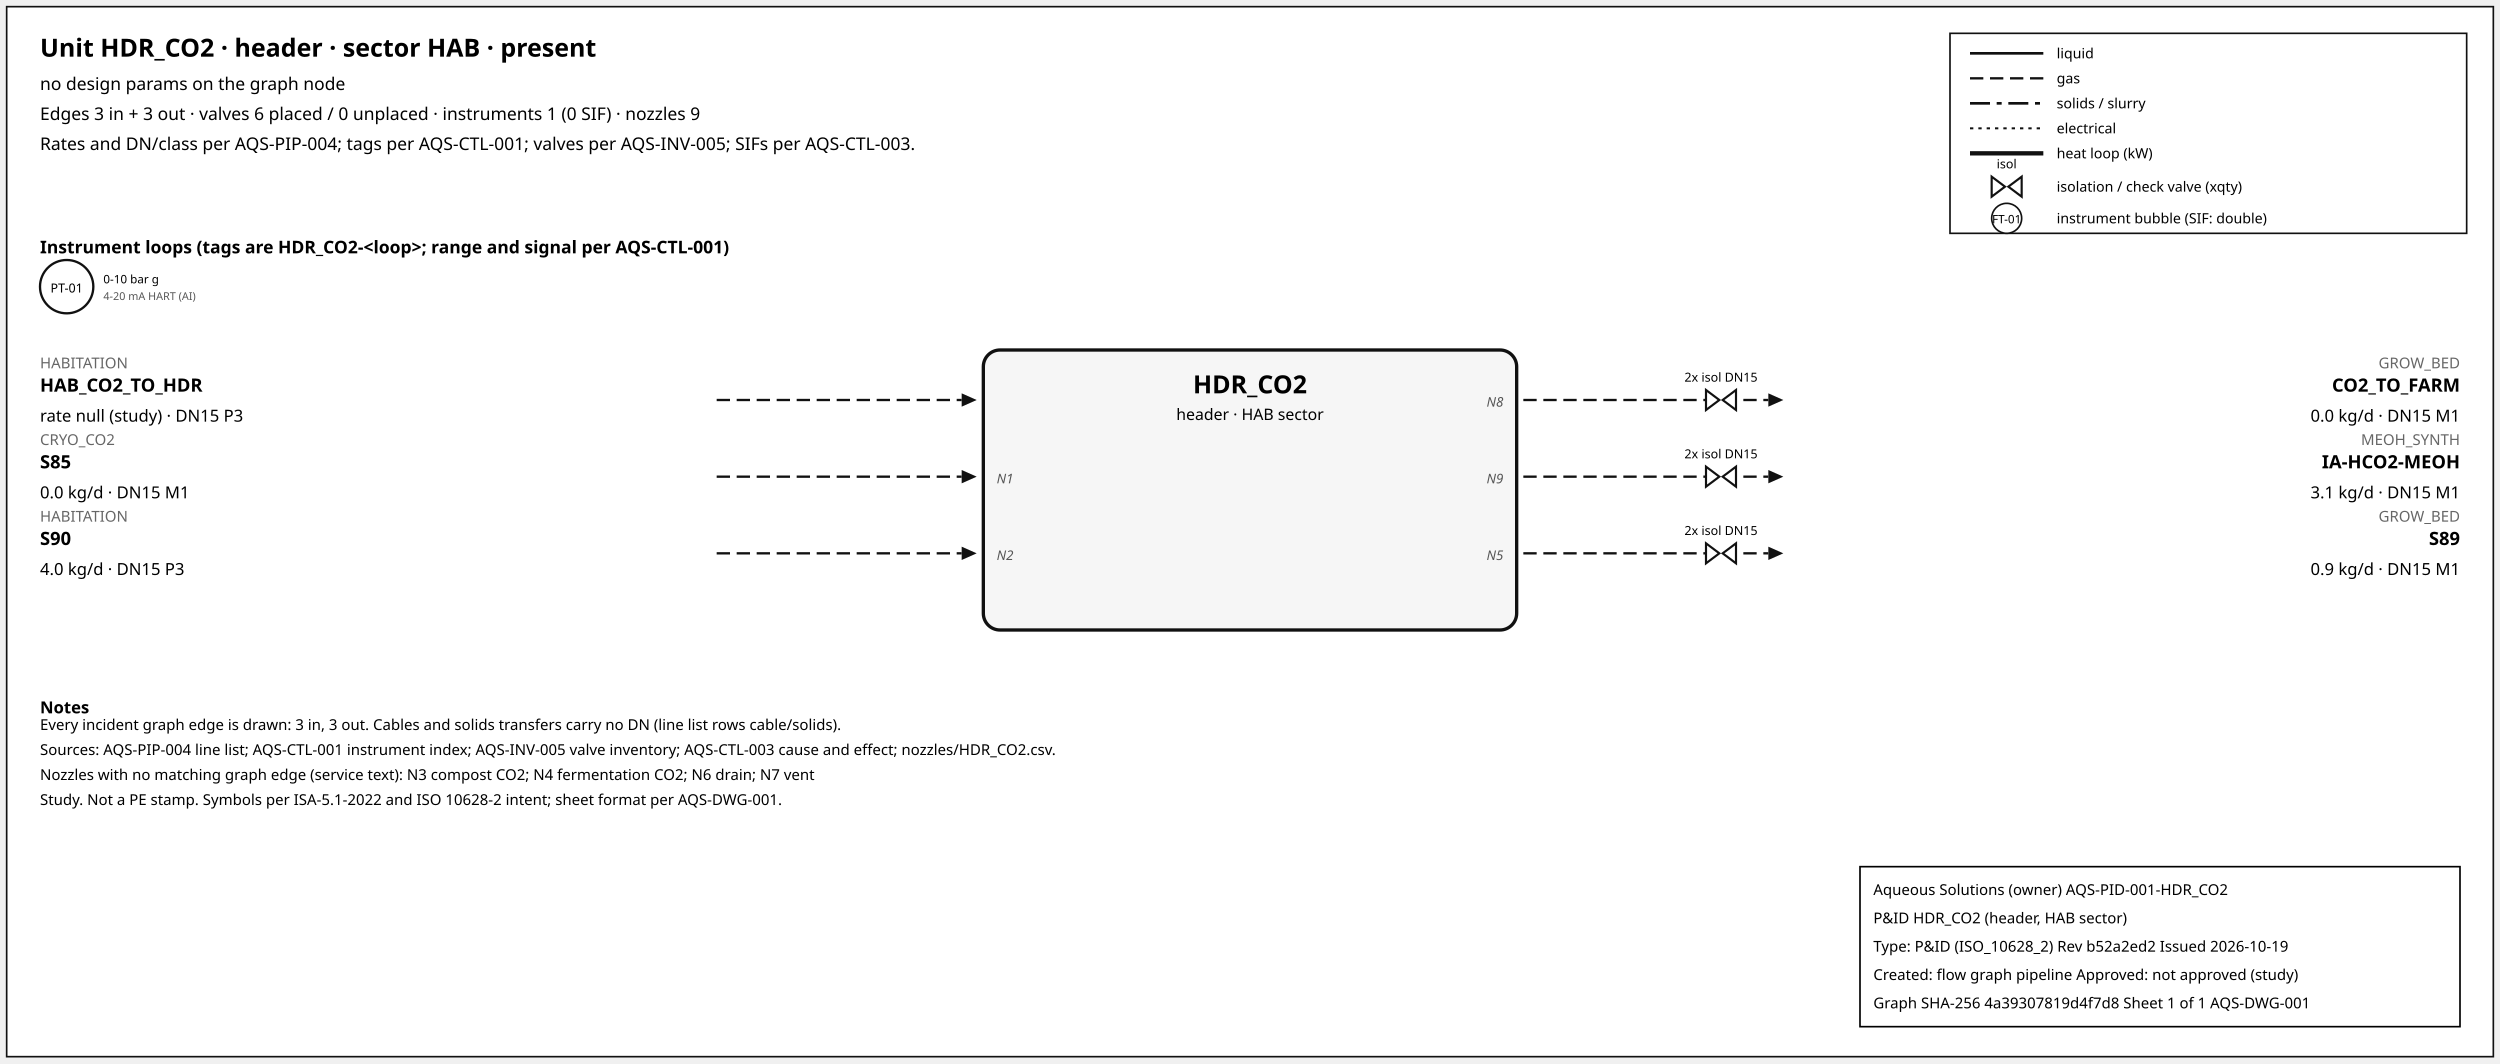
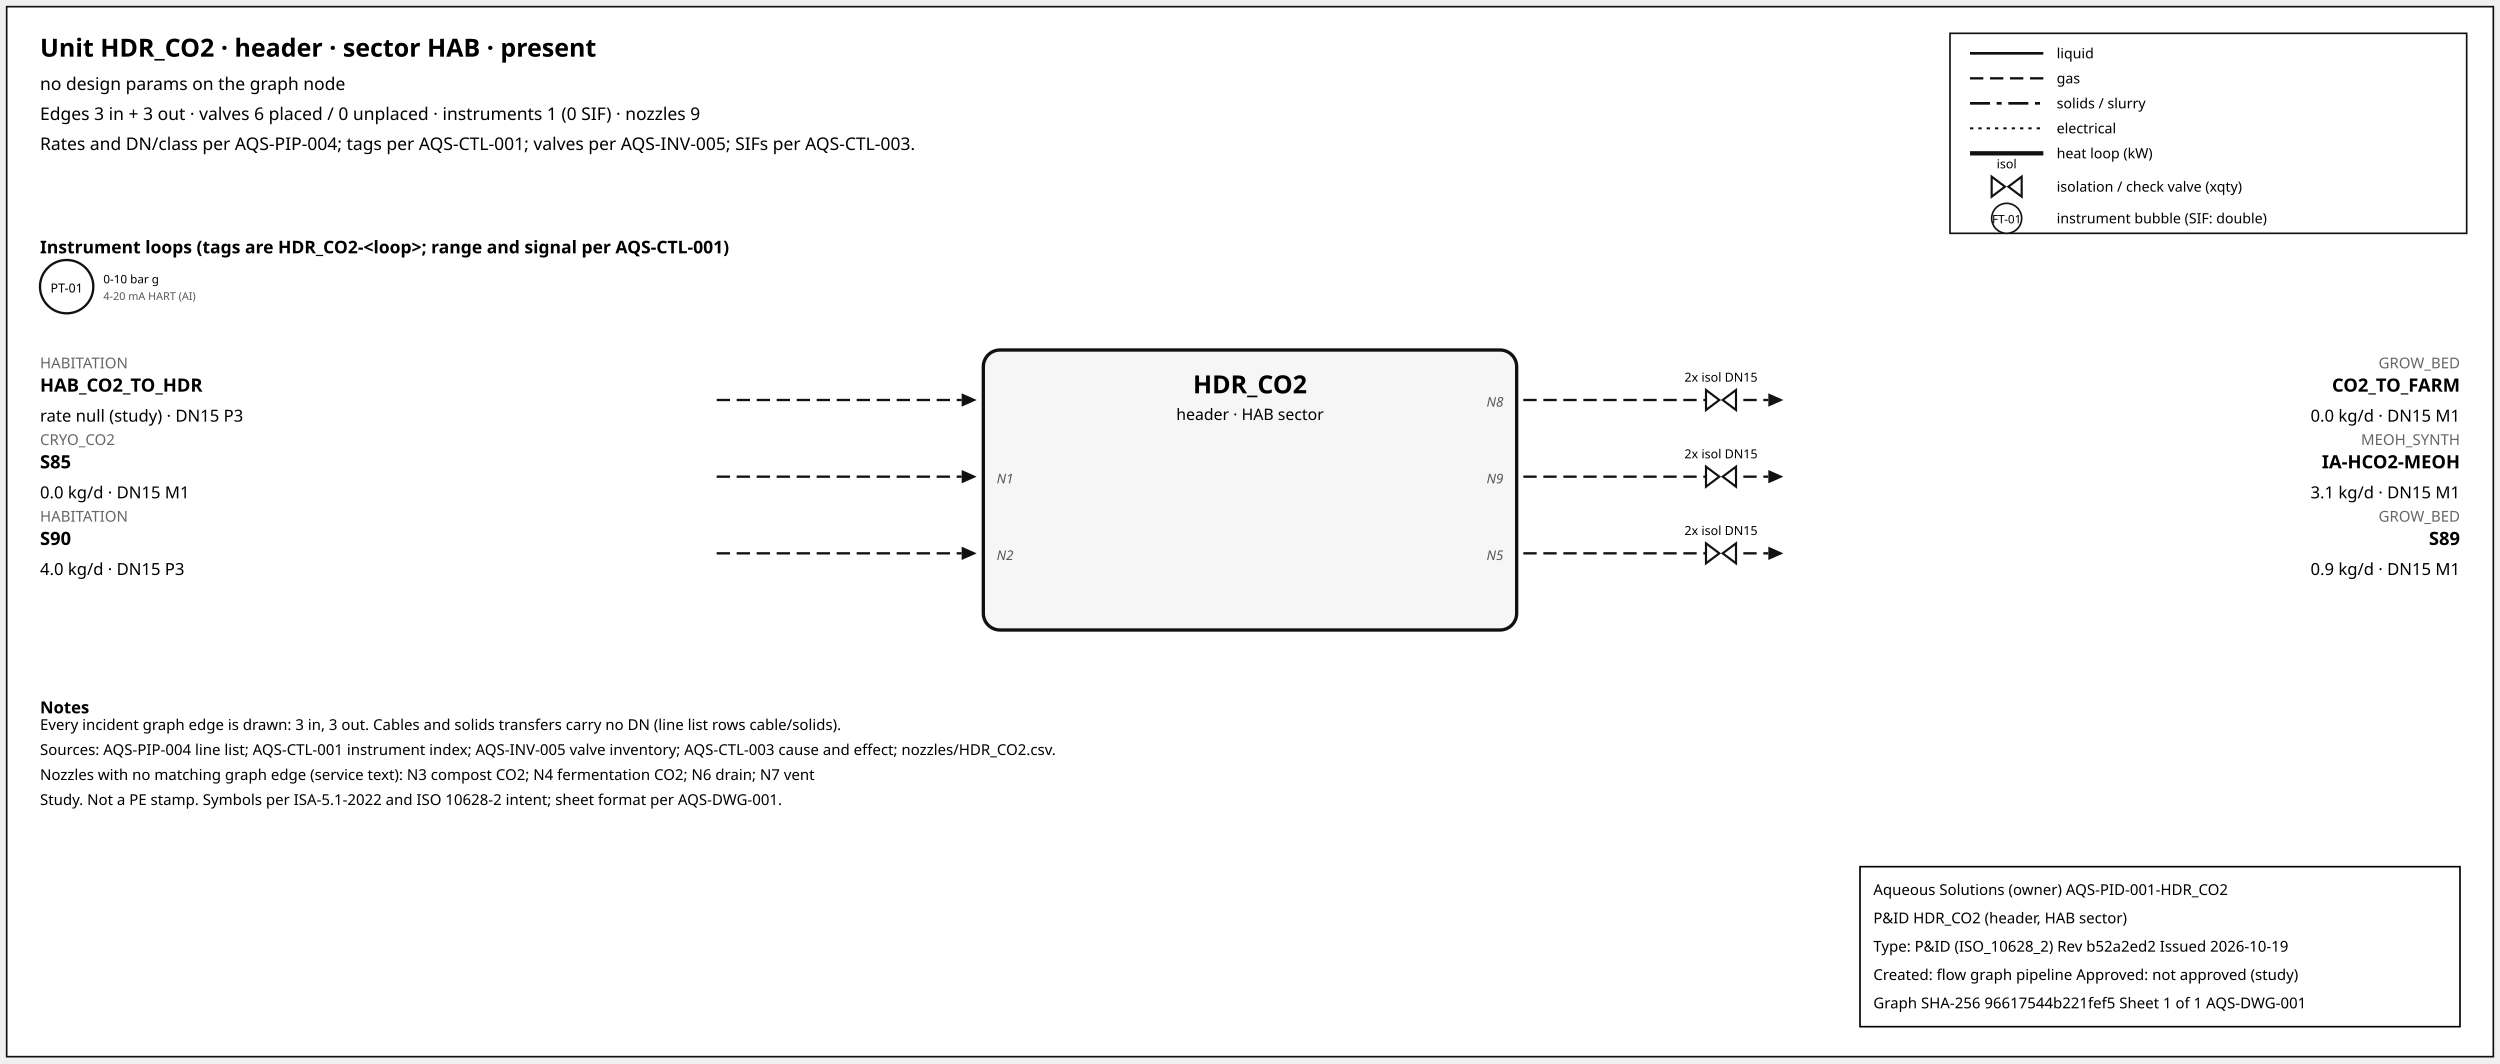
<svg xmlns="http://www.w3.org/2000/svg" width="1500" height="638" font-family="sans-serif">
  <rect x="4" y="4" width="1492" height="630" fill="white" stroke="#111" />
  <text x="24" y="34" font-size="15" font-weight="600">Unit HDR_CO2 · header · sector HAB · present</text>
  <text x="24" y="54" font-size="10.5">no design params on the graph node</text>
  <text x="24" y="72" font-size="10.5">Edges 3 in + 3 out · valves 6 placed / 0 unplaced · instruments 1 (0 SIF) · nozzles 9</text>
  <text x="24" y="90" font-size="10.5">Rates and DN/class per AQS-PIP-004; tags per AQS-CTL-001; valves per AQS-INV-005; SIFs per AQS-CTL-003.</text>
  <rect x="1170" y="20" width="310" height="120" fill="white" stroke="#111" />
  <line x1="1182" y1="32" x2="1226" y2="32" stroke="#111" stroke-width="1.6" />
  <text x="1234" y="35" font-size="8.5">liquid</text>
  <line x1="1182" y1="47" x2="1226" y2="47" stroke="#111" stroke-width="1.4" stroke-dasharray="8,4" />
  <text x="1234" y="50" font-size="8.5">gas</text>
  <line x1="1182" y1="62" x2="1226" y2="62" stroke="#111" stroke-width="1.6" stroke-dasharray="12,4,3,4" />
  <text x="1234" y="65" font-size="8.5">solids / slurry</text>
  <line x1="1182" y1="77" x2="1226" y2="77" stroke="#111" stroke-width="1.2" stroke-dasharray="2,3" />
  <text x="1234" y="80" font-size="8.5">electrical</text>
  <line x1="1182" y1="92" x2="1226" y2="92" stroke="#111" stroke-width="2.6" />
  <text x="1234" y="95" font-size="8.5">heat loop (kW)</text>
  <path d="M 1195.0,106 L 1203.0,112 L 1195.0,118 Z M 1213.0,106 L 1205.0,112 L 1213.0,118 Z" fill="white" stroke="#111" stroke-width="1.3" />
  <text x="1204.0" y="101.0" font-size="7.5" text-anchor="middle">isol</text>
  <text x="1234" y="115" font-size="8.5">isolation / check valve (xqty)</text>
  <circle cx="1204" cy="131" r="9" fill="white" stroke="#111" />
  <text x="1204" y="134" font-size="7" text-anchor="middle">FT-01</text>
  <text x="1234" y="134" font-size="8.5">instrument bubble (SIF: double)</text>
  <text x="24" y="152" font-size="10.5" font-weight="600">Instrument loops (tags are HDR_CO2-&lt;loop&gt;; range and signal per AQS-CTL-001)</text>
  <circle cx="40" cy="172" r="16" fill="white" stroke="#111" stroke-width="1.4" />
  <text x="40" y="175.5" font-size="7.5" text-anchor="middle">PT-01</text>
  <text x="62" y="170" font-size="7">0-10 bar g</text>
  <text x="62" y="180" font-size="6.5" fill="#555">4-20 mA HART (AI)</text>
  <rect x="590" y="210" width="320" height="168" rx="10" fill="#f6f6f6" stroke="#111" stroke-width="2" />
  <text x="750.0" y="236" font-size="15" font-weight="700" text-anchor="middle">HDR_CO2</text>
  <text x="750.0" y="252" font-size="9.5" text-anchor="middle">header · HAB sector</text>
  <line x1="430" y1="240" x2="577" y2="240" stroke="#111" stroke-width="1.4" stroke-dasharray="8,4" class="edge-in" />
  <polygon points="586,240 577,236 577,244" fill="#111" />
  <text x="24" y="221" font-size="9" fill="#666" text-anchor="start">HABITATION</text>
  <text x="24" y="235" font-size="11" font-weight="600" text-anchor="start">HAB_CO2_TO_HDR</text>
  <text x="24" y="253" font-size="10" text-anchor="start">rate null (study) · DN15 P3</text>
  <line x1="430" y1="286" x2="577" y2="286" stroke="#111" stroke-width="1.4" stroke-dasharray="8,4" class="edge-in" />
  <polygon points="586,286 577,282 577,290" fill="#111" />
  <text x="24" y="267" font-size="9" fill="#666" text-anchor="start">CRYO_CO2</text>
  <text x="24" y="281" font-size="11" font-weight="600" text-anchor="start">S85</text>
  <text x="24" y="299" font-size="10" text-anchor="start">0.0 kg/d · DN15 M1</text>
  <text x="598" y="290" font-size="8" font-style="italic" fill="#555" text-anchor="start">N1</text>
  <line x1="430" y1="332" x2="577" y2="332" stroke="#111" stroke-width="1.4" stroke-dasharray="8,4" class="edge-in" />
  <polygon points="586,332 577,328 577,336" fill="#111" />
  <text x="24" y="313" font-size="9" fill="#666" text-anchor="start">HABITATION</text>
  <text x="24" y="327" font-size="11" font-weight="600" text-anchor="start">S90</text>
  <text x="24" y="345" font-size="10" text-anchor="start">4.0 kg/d · DN15 P3</text>
  <text x="598" y="336" font-size="8" font-style="italic" fill="#555" text-anchor="start">N2</text>
  <line x1="914" y1="240" x2="1061" y2="240" stroke="#111" stroke-width="1.4" stroke-dasharray="8,4" class="edge-out" />
  <polygon points="1070,240 1061,236 1061,244" fill="#111" />
  <text x="1476" y="221" font-size="9" fill="#666" text-anchor="end">GROW_BED</text>
  <text x="1476" y="235" font-size="11" font-weight="600" text-anchor="end">CO2_TO_FARM</text>
  <text x="1476" y="253" font-size="10" text-anchor="end">0.0 kg/d · DN15 M1</text>
  <text x="902" y="244" font-size="8" font-style="italic" fill="#555" text-anchor="end">N8</text>
  <path d="M 1023.6,234 L 1031.6,240 L 1023.6,246 Z M 1041.6,234 L 1033.6,240 L 1041.6,246 Z" fill="white" stroke="#111" stroke-width="1.3" />
  <text x="1032.6" y="229.0" font-size="7.5" text-anchor="middle">2x isol DN15</text>
  <line x1="914" y1="286" x2="1061" y2="286" stroke="#111" stroke-width="1.4" stroke-dasharray="8,4" class="edge-out" />
  <polygon points="1070,286 1061,282 1061,290" fill="#111" />
  <text x="1476" y="267" font-size="9" fill="#666" text-anchor="end">MEOH_SYNTH</text>
  <text x="1476" y="281" font-size="11" font-weight="600" text-anchor="end">IA-HCO2-MEOH</text>
  <text x="1476" y="299" font-size="10" text-anchor="end">3.1 kg/d · DN15 M1</text>
  <text x="902" y="290" font-size="8" font-style="italic" fill="#555" text-anchor="end">N9</text>
  <path d="M 1023.6,280 L 1031.6,286 L 1023.6,292 Z M 1041.6,280 L 1033.6,286 L 1041.6,292 Z" fill="white" stroke="#111" stroke-width="1.3" />
  <text x="1032.6" y="275.0" font-size="7.5" text-anchor="middle">2x isol DN15</text>
  <line x1="914" y1="332" x2="1061" y2="332" stroke="#111" stroke-width="1.4" stroke-dasharray="8,4" class="edge-out" />
  <polygon points="1070,332 1061,328 1061,336" fill="#111" />
  <text x="1476" y="313" font-size="9" fill="#666" text-anchor="end">GROW_BED</text>
  <text x="1476" y="327" font-size="11" font-weight="600" text-anchor="end">S89</text>
  <text x="1476" y="345" font-size="10" text-anchor="end">0.9 kg/d · DN15 M1</text>
  <text x="902" y="336" font-size="8" font-style="italic" fill="#555" text-anchor="end">N5</text>
  <path d="M 1023.6,326 L 1031.6,332 L 1023.6,338 Z M 1041.6,326 L 1033.6,332 L 1041.6,338 Z" fill="white" stroke="#111" stroke-width="1.3" />
  <text x="1032.6" y="321.0" font-size="7.5" text-anchor="middle">2x isol DN15</text>
  <text x="24" y="428" font-size="10" font-weight="600">Notes</text>
  <text x="24" y="438" font-size="9">Every incident graph edge is drawn: 3 in, 3 out. Cables and solids transfers carry no DN (line list rows cable/solids).</text>
  <text x="24" y="453" font-size="9">Sources: AQS-PIP-004 line list; AQS-CTL-001 instrument index; AQS-INV-005 valve inventory; AQS-CTL-003 cause and effect; nozzles/HDR_CO2.csv.</text>
  <text x="24" y="468" font-size="9">Nozzles with no matching graph edge (service text): N3 compost CO2; N4 fermentation CO2; N6 drain; N7 vent</text>
  <text x="24" y="483" font-size="9">Study. Not a PE stamp. Symbols per ISA-5.1-2022 and ISO 10628-2 intent; sheet format per AQS-DWG-001.</text>
  <g id="aqs-title-block">
    <rect x="1116" y="520" width="360" height="96" fill="white" stroke="black" stroke-width="1" />
    <text x="1124" y="537" font-size="9">Aqueous Solutions (owner)   AQS-PID-001-HDR_CO2</text>
    <text x="1124" y="554" font-size="9">P&amp;ID HDR_CO2 (header, HAB sector)</text>
    <text x="1124" y="571" font-size="9">Type: P&amp;ID (ISO_10628_2)   Rev b52a2ed2   Issued 2026-10-19</text>
    <text x="1124" y="588" font-size="9">Created: flow graph pipeline   Approved: not approved (study)</text>
-     <text x="1124" y="605" font-size="9">Graph SHA-256 4a39307819d4f7d8   Sheet 1 of 1   AQS-DWG-001</text>
+     <text x="1124" y="605" font-size="9">Graph SHA-256 96617544b221fef5   Sheet 1 of 1   AQS-DWG-001</text>
  </g>
</svg>
